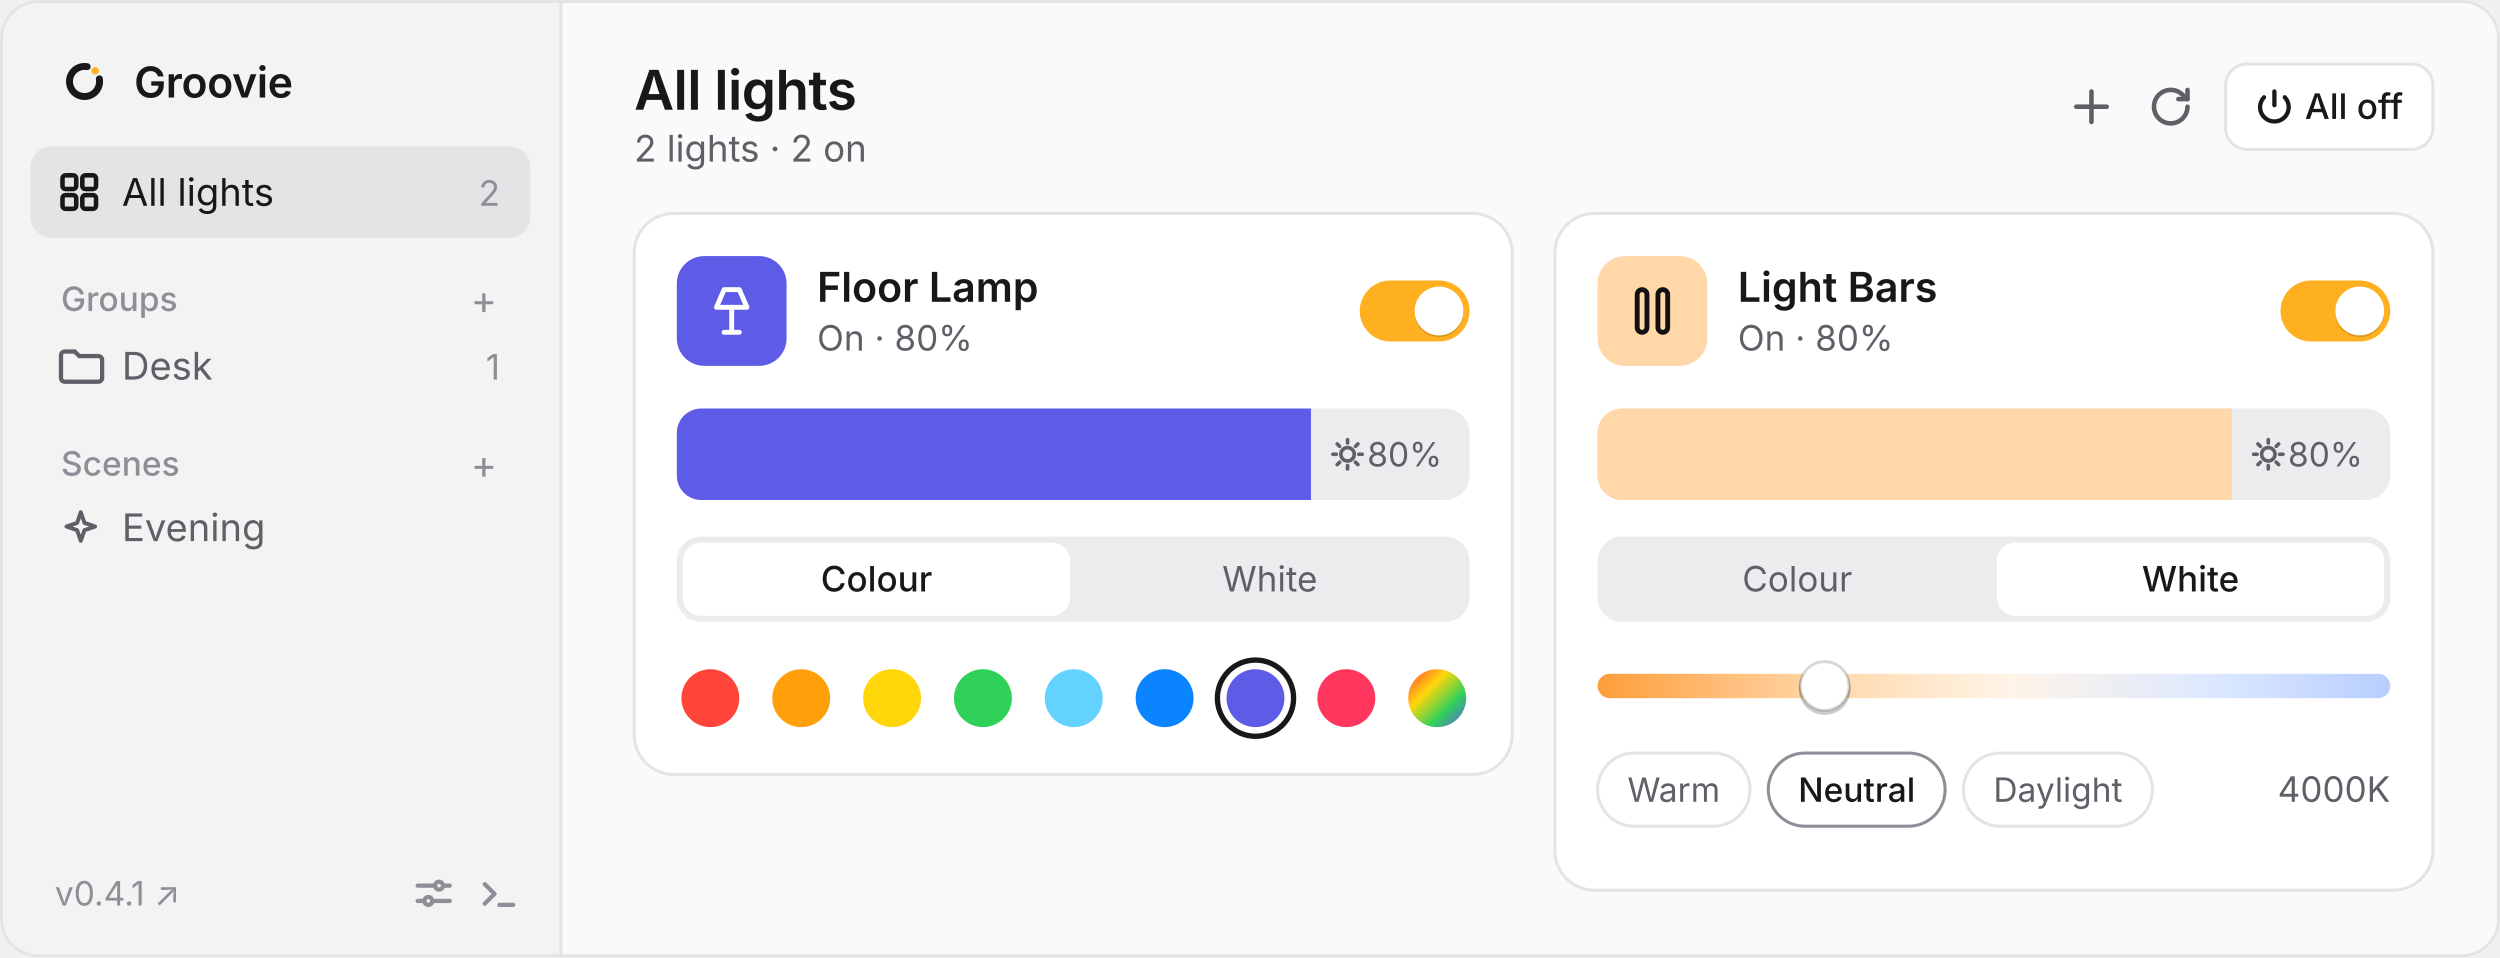
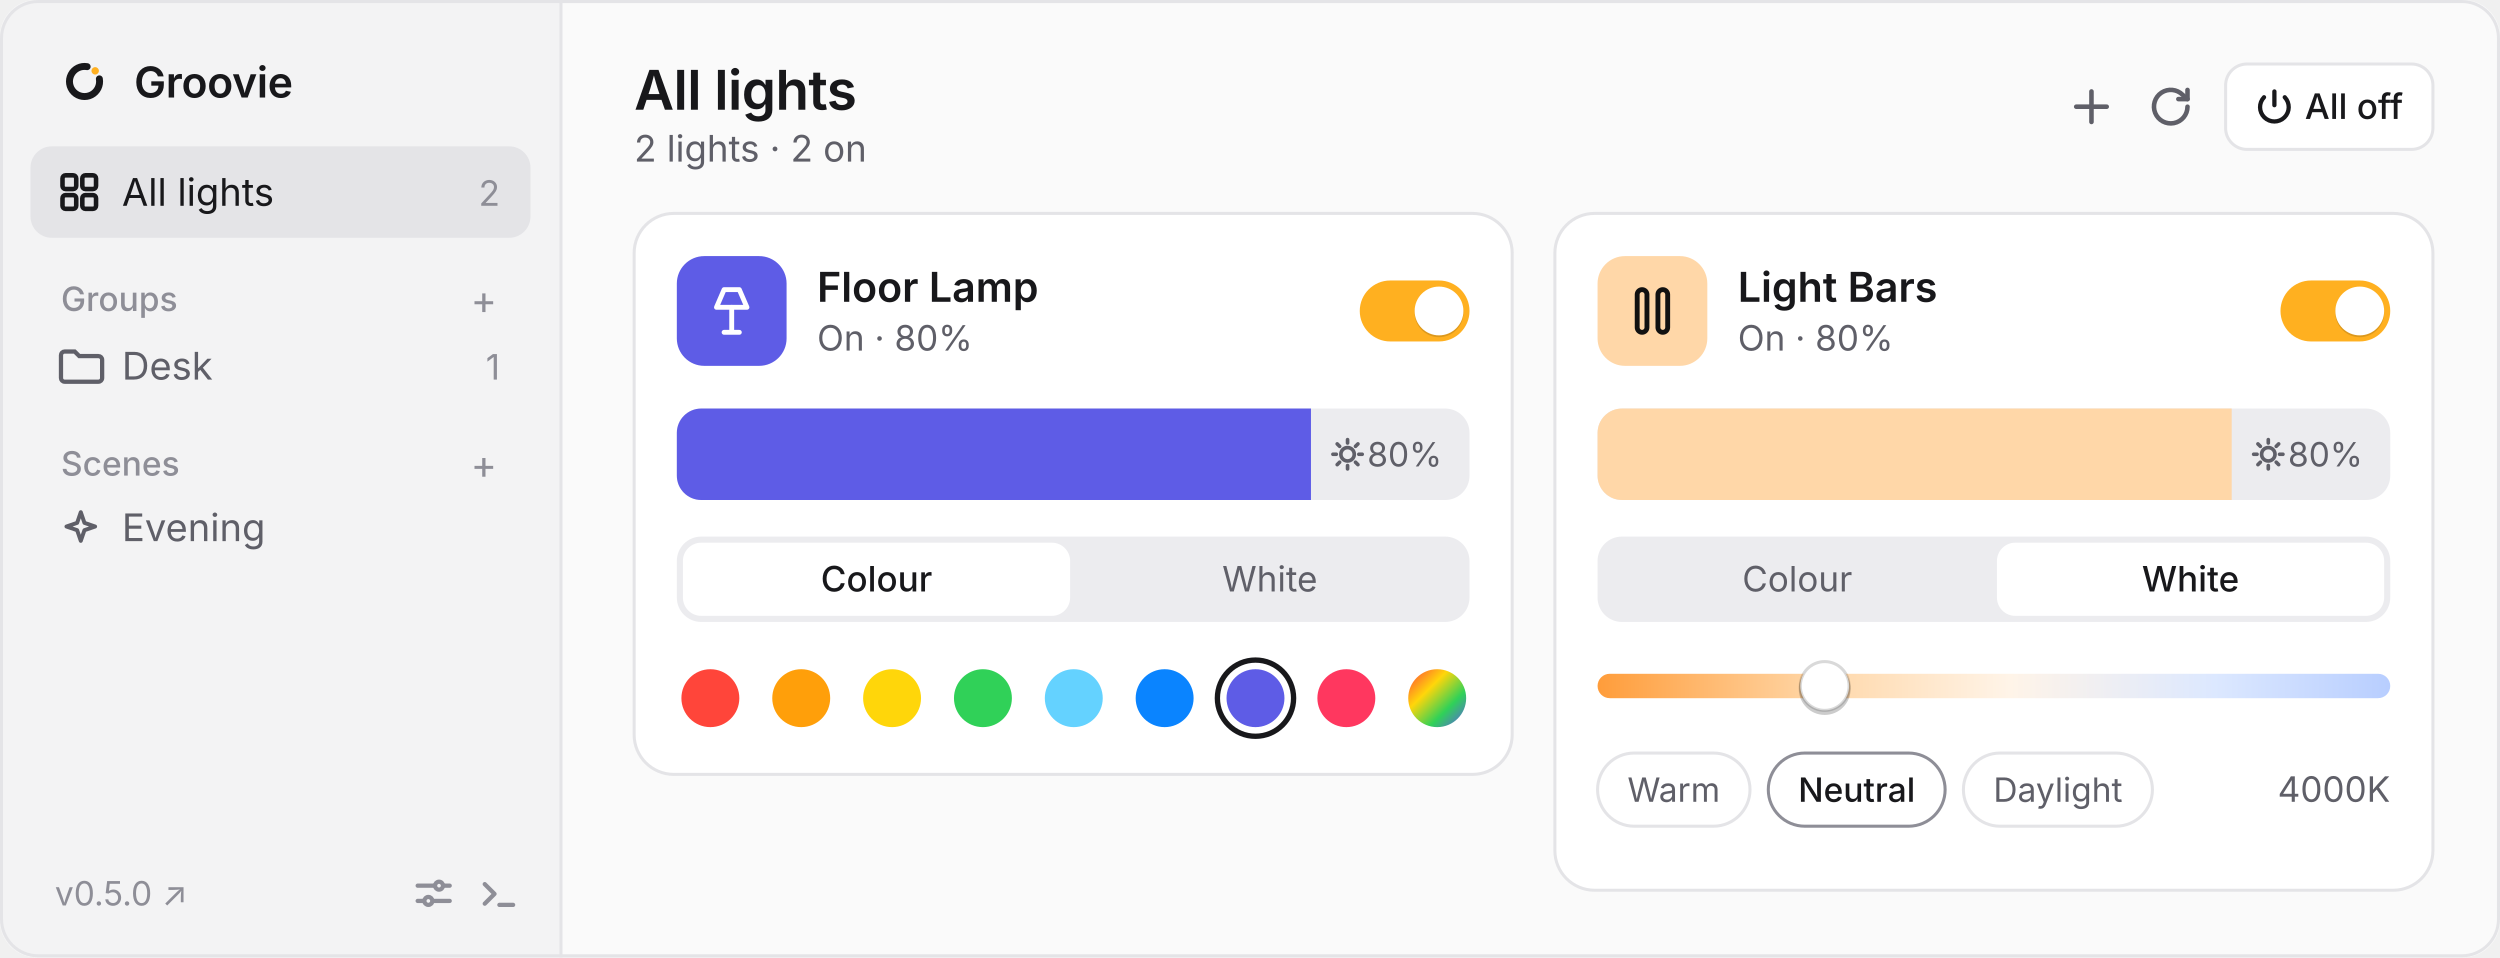
<svg xmlns="http://www.w3.org/2000/svg" viewBox="0 0 820 314" width="820" height="314" font-family="-apple-system, BlinkMacSystemFont, 'Segoe UI', system-ui, sans-serif">
  <defs>
    <clipPath id="winClip">
      <rect width="820" height="314" rx="12" />
    </clipPath>
    <clipPath id="briClip1">
      <rect x="222" y="134" width="260" height="30" rx="8" />
    </clipPath>
    <clipPath id="briClip2">
      <rect x="524" y="134" width="260" height="30" rx="8" />
    </clipPath>
    <linearGradient id="kelvinGrad" x1="0" y1="0" x2="1" y2="0">
      <stop offset="0%" stop-color="#ff9d3b" />
      <stop offset="28%" stop-color="#ffd7a8" />
      <stop offset="52%" stop-color="#fff4e8" />
      <stop offset="78%" stop-color="#dce8ff" />
      <stop offset="100%" stop-color="#b8ceff" />
    </linearGradient>
    <linearGradient id="customWheel" x1="0" y1="0" x2="1" y2="1">
      <stop offset="0%" stop-color="#ff453a" />
      <stop offset="35%" stop-color="#ffd60a" />
      <stop offset="68%" stop-color="#30d158" />
      <stop offset="100%" stop-color="#5e5ce6" />
    </linearGradient>
  </defs>
  <g clip-path="url(#winClip)">
    <rect width="820" height="314" fill="#fafafa" />
    <rect width="184" height="314" fill="#f3f3f4" />
    <line x1="184" y1="0" x2="184" y2="314" stroke="#e4e4e7" />
    <g transform="translate(18, 17) scale(0.019)">
      <path d="M768 466.9A260 260 0 1 1 557.1 255.9" fill="none" stroke="#18181b" stroke-width="120" stroke-linecap="round" />
      <circle cx="695.8" cy="328.2" r="64" fill="#FFB020" />
    </g>
    <text x="44" y="32" fill="#18181b" font-size="14" font-weight="600" letter-spacing="-0.1">Groovie</text>
    <rect x="10" y="48" width="164" height="30" rx="7" fill="#e4e4e7" />
    <g transform="translate(19, 56)" fill="none" stroke="#18181b" stroke-width="1.5">
      <rect x="1.5" y="1.5" width="4.5" height="4.5" rx="1" />
      <rect x="8" y="1.5" width="4.5" height="4.5" rx="1" />
      <rect x="1.5" y="8" width="4.5" height="4.5" rx="1" />
      <rect x="8" y="8" width="4.5" height="4.5" rx="1" />
    </g>
    <text x="40" y="67.5" fill="#18181b" font-size="12.5">All lights</text>
    <text x="164" y="67.5" fill="#8e8e97" font-size="11.5" text-anchor="end">2</text>
    <text x="20" y="102" fill="#8e8e97" font-size="11" font-weight="500">Groups</text>
    <text x="163" y="103" fill="#8e8e97" font-size="13" text-anchor="end">+</text>
    <path d="M20 116.5a1.2 1.2 0 0 1 1.2-1.2h3.3l1.5 1.5h6.3a1.2 1.2 0 0 1 1.2 1.2v6a1.2 1.2 0 0 1-1.2 1.2H21.2a1.2 1.2 0 0 1-1.2-1.2Z" fill="none" stroke="#5f5f68" stroke-width="1.4" />
    <text x="40" y="124.5" fill="#5f5f68" font-size="12.5">Desk</text>
    <text x="164" y="124.5" fill="#8e8e97" font-size="11.5" text-anchor="end">1</text>
    <text x="20" y="156" fill="#8e8e97" font-size="11" font-weight="500">Scenes</text>
    <text x="163" y="157" fill="#8e8e97" font-size="13" text-anchor="end">+</text>
    <path d="M26.5 168l1.2 3.5 3.5 1.2-3.5 1.2-1.2 3.5-1.2-3.5-3.5-1.2 3.5-1.2Z" fill="none" stroke="#5f5f68" stroke-width="1.3" stroke-linejoin="round" />
    <text x="40" y="177.5" fill="#5f5f68" font-size="12.5">Evening</text>
-     <text x="18" y="297" fill="#8e8e97" font-size="11">v0.4.1 ↗</text>
+     <text x="18" y="297" fill="#8e8e97" font-size="11">v0.5.0 ↗</text>
    <g transform="translate(136, 287)" stroke="#8e8e97" stroke-width="1.4" fill="none" stroke-linecap="round">
      <path d="M1 3.5h5.5M9.5 3.5h2M1 8.5h2M6 8.5h5.5" />
      <circle cx="8" cy="3.5" r="1.3" />
      <circle cx="4.5" cy="8.5" r="1.3" />
    </g>
    <g transform="translate(157, 287)" stroke="#8e8e97" stroke-width="1.4" fill="none" stroke-linecap="round" stroke-linejoin="round">
      <path d="m2 3 3.2 3.2L2 9.4M6.8 9.8h4.5" />
    </g>
    <text x="208" y="36" fill="#18181b" font-size="18" font-weight="600" letter-spacing="-0.2">All lights</text>
    <text x="208" y="53" fill="#5f5f68" font-size="12">2 lights · 2 on</text>
    <path d="M686 30v10M681 35h10" stroke="#5f5f68" stroke-width="1.5" stroke-linecap="round" />
    <g transform="translate(705, 28)" fill="none" stroke="#5f5f68" stroke-width="1.5" stroke-linecap="round" stroke-linejoin="round">
      <path d="M12.5 7a5.5 5.5 0 1 1-1.6-3.9L12.5 4.5" />
      <path d="M12.5 1.5v3h-3" />
    </g>
    <rect x="730" y="21" width="68" height="28" rx="7" fill="#ffffff" stroke="#e4e4e7" />
    <g transform="translate(740, 29)" fill="none" stroke="#18181b" stroke-width="1.4" stroke-linecap="round">
      <path d="M6 1v4.5" />
      <path d="M9.4 2.9a4.7 4.7 0 1 1-6.8 0" />
    </g>
    <text x="756" y="39" fill="#18181b" font-size="11.5" font-weight="500">All off</text>
    <rect x="208" y="70" width="288" height="184" rx="13" fill="#ffffff" stroke="#e4e4e7" />
    <rect x="222" y="84" width="36" height="36" rx="9" fill="#5e5ce6" />
    <g transform="translate(231, 93)" fill="none" stroke="#ffffff" stroke-width="1.6" stroke-linecap="round" stroke-linejoin="round">
      <path d="M6.5 2h5l2.5 5.8H4Z" />
      <path d="M9 7.8V16M6.5 16h5" />
    </g>
    <text x="268" y="99" fill="#18181b" font-size="13.5" font-weight="600">Floor Lamp</text>
    <text x="268" y="115" fill="#5f5f68" font-size="11.5">On · 80%</text>
    <rect x="446" y="92" width="36" height="20" rx="10" fill="#ffb020" />
    <circle cx="472" cy="102.6" r="8" fill="#000000" fill-opacity="0.14" />
    <circle cx="472" cy="102" r="8" fill="#ffffff" />
    <rect x="222" y="134" width="260" height="30" rx="8" fill="#ececef" />
    <g clip-path="url(#briClip1)">
      <rect x="222" y="134" width="208" height="30" fill="#5e5ce6" />
    </g>
    <g transform="translate(442, 149)" stroke="#5f5f68" stroke-width="1.2" stroke-linecap="round" fill="none">
      <circle cx="0" cy="0" r="2.2" />
      <path d="M0-4.8v1.1M0 3.7v1.1M-4.8 0h1.1M3.7 0h1.1M-3.4-3.4l.8.8M2.6 2.6l.8.8M-3.4 3.4l.8-.8M2.6-2.6l.8-.8" />
    </g>
    <text x="473" y="153" fill="#5f5f68" font-size="11" text-anchor="end">80%</text>
    <rect x="222" y="176" width="260" height="28" rx="8" fill="#ececef" />
    <rect x="224" y="178" width="127" height="24" rx="6" fill="#ffffff" />
    <text x="287.5" y="194" fill="#18181b" font-size="11.5" font-weight="500" text-anchor="middle">Colour</text>
    <text x="416.5" y="194" fill="#5f5f68" font-size="11.5" text-anchor="middle">White</text>
    <circle cx="233.0" cy="229" r="9.5" fill="#ff453a" />
    <circle cx="262.8" cy="229" r="9.5" fill="#ff9f0a" />
    <circle cx="292.6" cy="229" r="9.5" fill="#ffd60a" />
    <circle cx="322.4" cy="229" r="9.5" fill="#30d158" />
    <circle cx="352.2" cy="229" r="9.5" fill="#64d2ff" />
    <circle cx="382.0" cy="229" r="9.5" fill="#0a84ff" />
    <circle cx="411.8" cy="229" r="12.5" fill="none" stroke="#18181b" stroke-width="1.75" />
    <circle cx="411.8" cy="229" r="9.5" fill="#5e5ce6" />
    <circle cx="441.6" cy="229" r="9.5" fill="#ff375f" />
    <circle cx="471.4" cy="229" r="9.5" fill="url(#customWheel)" />
    <rect x="510" y="70" width="288" height="222" rx="13" fill="#ffffff" stroke="#e4e4e7" />
    <rect x="524" y="84" width="36" height="36" rx="9" fill="#ffd7a8" />
    <g transform="translate(533, 93)" fill="none" stroke="#111111" stroke-width="1.6">
      <rect x="4" y="2" width="3.2" height="14" rx="1.6" />
      <rect x="10.8" y="2" width="3.2" height="14" rx="1.6" />
    </g>
    <text x="570" y="99" fill="#18181b" font-size="13.5" font-weight="600">Light Bars</text>
    <text x="570" y="115" fill="#5f5f68" font-size="11.5">On · 80%</text>
    <rect x="748" y="92" width="36" height="20" rx="10" fill="#ffb020" />
    <circle cx="774" cy="102.6" r="8" fill="#000000" fill-opacity="0.14" />
    <circle cx="774" cy="102" r="8" fill="#ffffff" />
    <rect x="524" y="134" width="260" height="30" rx="8" fill="#ececef" />
    <g clip-path="url(#briClip2)">
      <rect x="524" y="134" width="208" height="30" fill="#ffd7a8" />
    </g>
    <g transform="translate(744, 149)" stroke="#5f5f68" stroke-width="1.2" stroke-linecap="round" fill="none">
      <circle cx="0" cy="0" r="2.2" />
      <path d="M0-4.8v1.1M0 3.7v1.1M-4.8 0h1.1M3.7 0h1.1M-3.4-3.4l.8.8M2.6 2.6l.8.8M-3.4 3.4l.8-.8M2.6-2.6l.8-.8" />
    </g>
    <text x="775" y="153" fill="#5f5f68" font-size="11" text-anchor="end">80%</text>
    <rect x="524" y="176" width="260" height="28" rx="8" fill="#ececef" />
    <rect x="655" y="178" width="127" height="24" rx="6" fill="#ffffff" />
    <text x="589.5" y="194" fill="#5f5f68" font-size="11.5" text-anchor="middle">Colour</text>
    <text x="718.5" y="194" fill="#18181b" font-size="11.5" font-weight="500" text-anchor="middle">White</text>
    <rect x="524" y="221" width="260" height="8" rx="4" fill="url(#kelvinGrad)" />
    <circle cx="598.5" cy="226" r="8.5" fill="#000000" fill-opacity="0.20" />
    <circle cx="598.5" cy="225" r="8" fill="#ffffff" stroke="#00000026" stroke-width="1" />
    <rect x="524" y="247" width="50" height="24" rx="12" fill="#ffffff" stroke="#e4e4e7" />
    <text x="549" y="263" fill="#5f5f68" font-size="11" text-anchor="middle">Warm</text>
    <rect x="580" y="247" width="58" height="24" rx="12" fill="#ffffff" stroke="#8e8e97" />
    <text x="609" y="263" fill="#18181b" font-size="11" font-weight="500" text-anchor="middle">Neutral</text>
    <rect x="644" y="247" width="62" height="24" rx="12" fill="#ffffff" stroke="#e4e4e7" />
    <text x="675" y="263" fill="#5f5f68" font-size="11" text-anchor="middle">Daylight</text>
    <text x="784" y="263" fill="#5f5f68" font-size="11.5" text-anchor="end">4000K</text>
  </g>
  <rect x="0.5" y="0.5" width="819" height="313" rx="12" fill="none" stroke="#e4e4e7" />
</svg>
